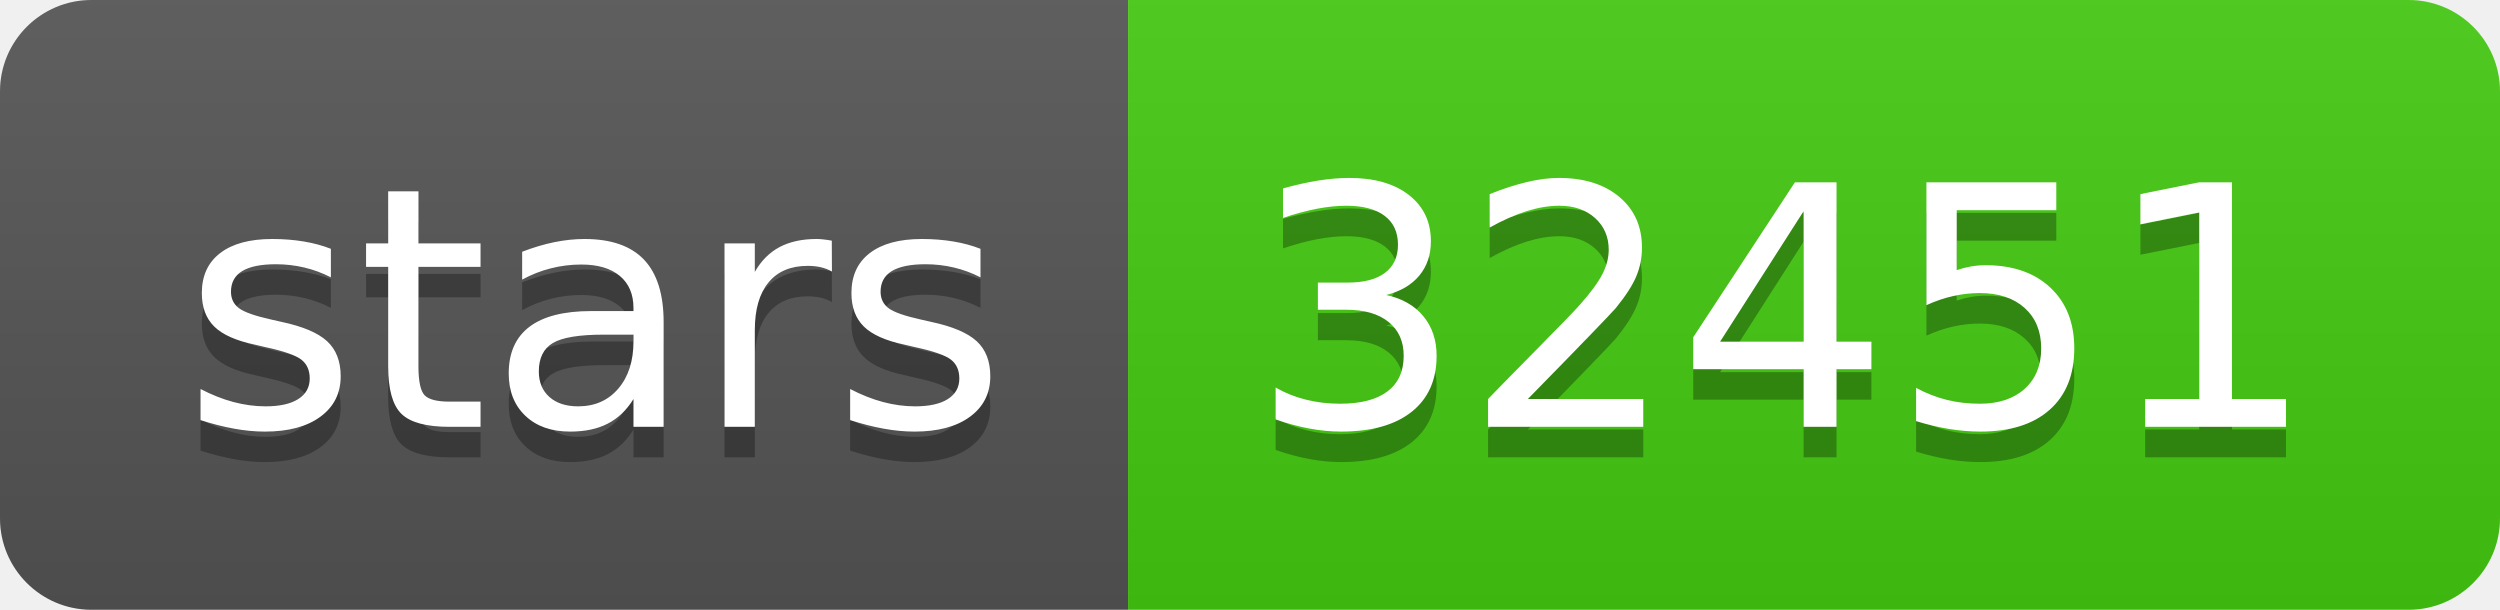
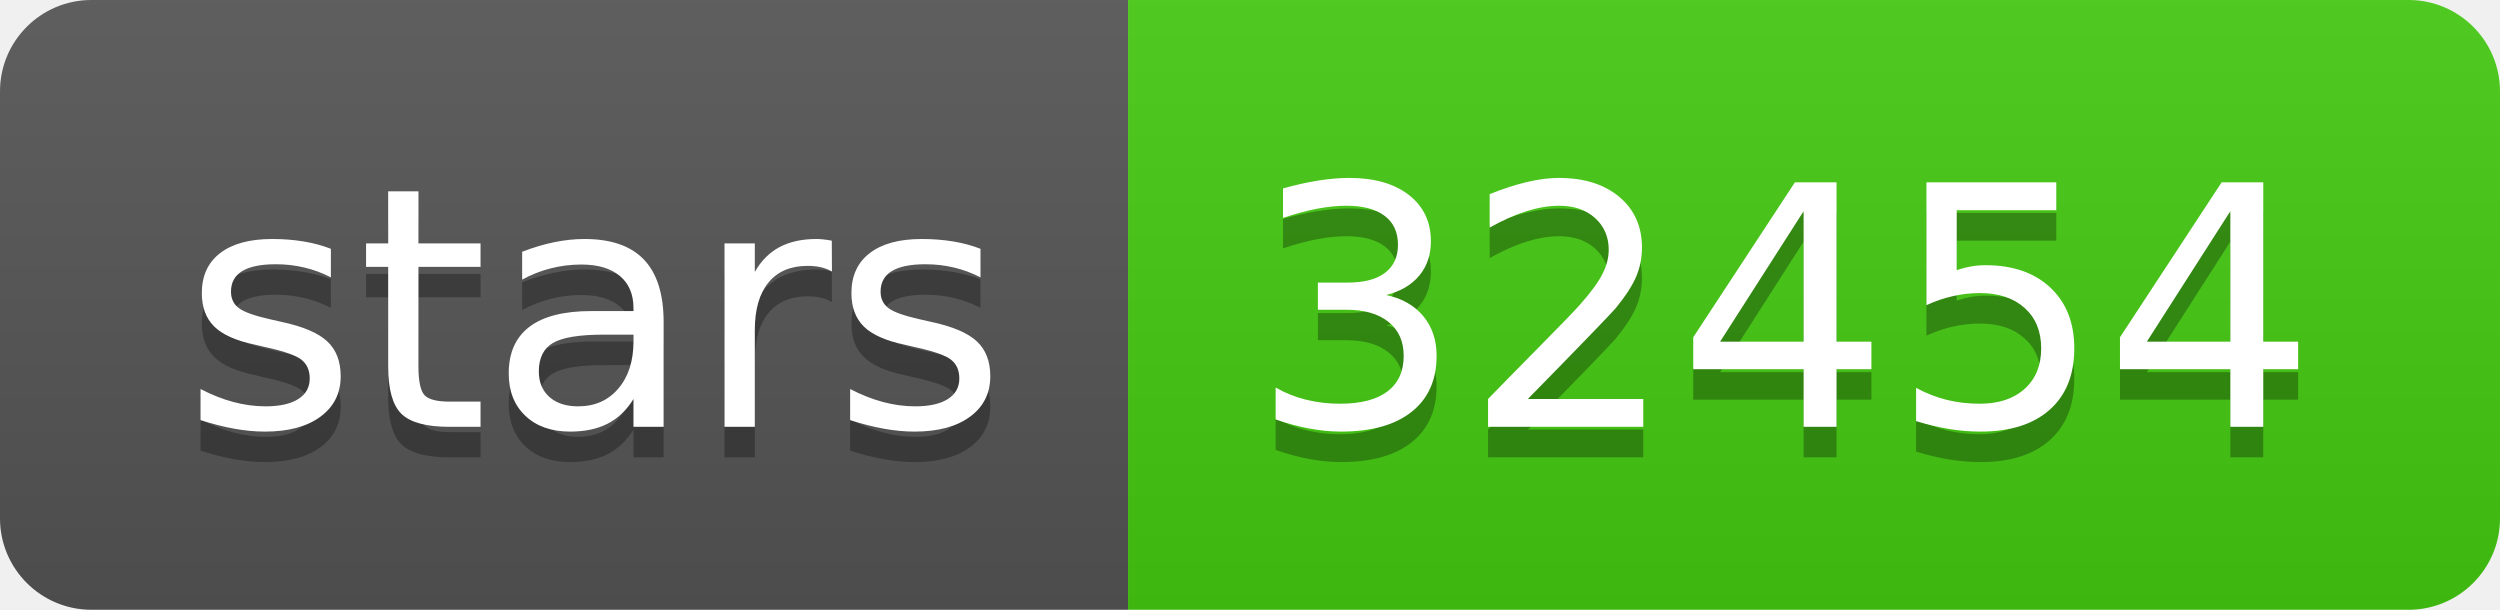
- <svg xmlns="http://www.w3.org/2000/svg" width="82" height="20" role="img" aria-label="stars: 32451">
+ <svg xmlns="http://www.w3.org/2000/svg" width="82" height="20" role="img" aria-label="stars: 32454">
  <linearGradient id="s" x2="0" y2="100%">
    <stop offset="0" stop-color="#bbb" stop-opacity=".1" />
    <stop offset="1" stop-opacity=".1" />
  </linearGradient>
  <clipPath id="r">
    <rect width="82" height="20" rx="3" fill="#fff" />
  </clipPath>
  <g clip-path="url(#r)">
    <rect width="37" height="20" fill="#555" />
    <rect x="37" width="45" height="20" fill="#4c1" />
    <rect width="82" height="20" fill="url(#s)" />
  </g>
  <g fill="#fff" text-anchor="middle" font-family="Verdana,Geneva,DejaVu Sans,sans-serif" text-rendering="geometricPrecision" font-size="110">
    <text aria-hidden="true" x="195" y="150" fill="#010101" fill-opacity=".3" transform="scale(.1)" textLength="270">stars</text>
    <text x="195" y="140" transform="scale(.1)" fill="#fff" textLength="270">stars</text>
-     <text aria-hidden="true" x="585" y="150" fill="#010101" fill-opacity=".3" transform="scale(.1)" textLength="350">32451</text>
-     <text x="585" y="140" transform="scale(.1)" fill="#fff" textLength="350">32451</text>
+     <text aria-hidden="true" x="585" y="150" fill="#010101" fill-opacity=".3" transform="scale(.1)" textLength="350">32454</text>
+     <text x="585" y="140" transform="scale(.1)" fill="#fff" textLength="350">32454</text>
  </g>
</svg>
